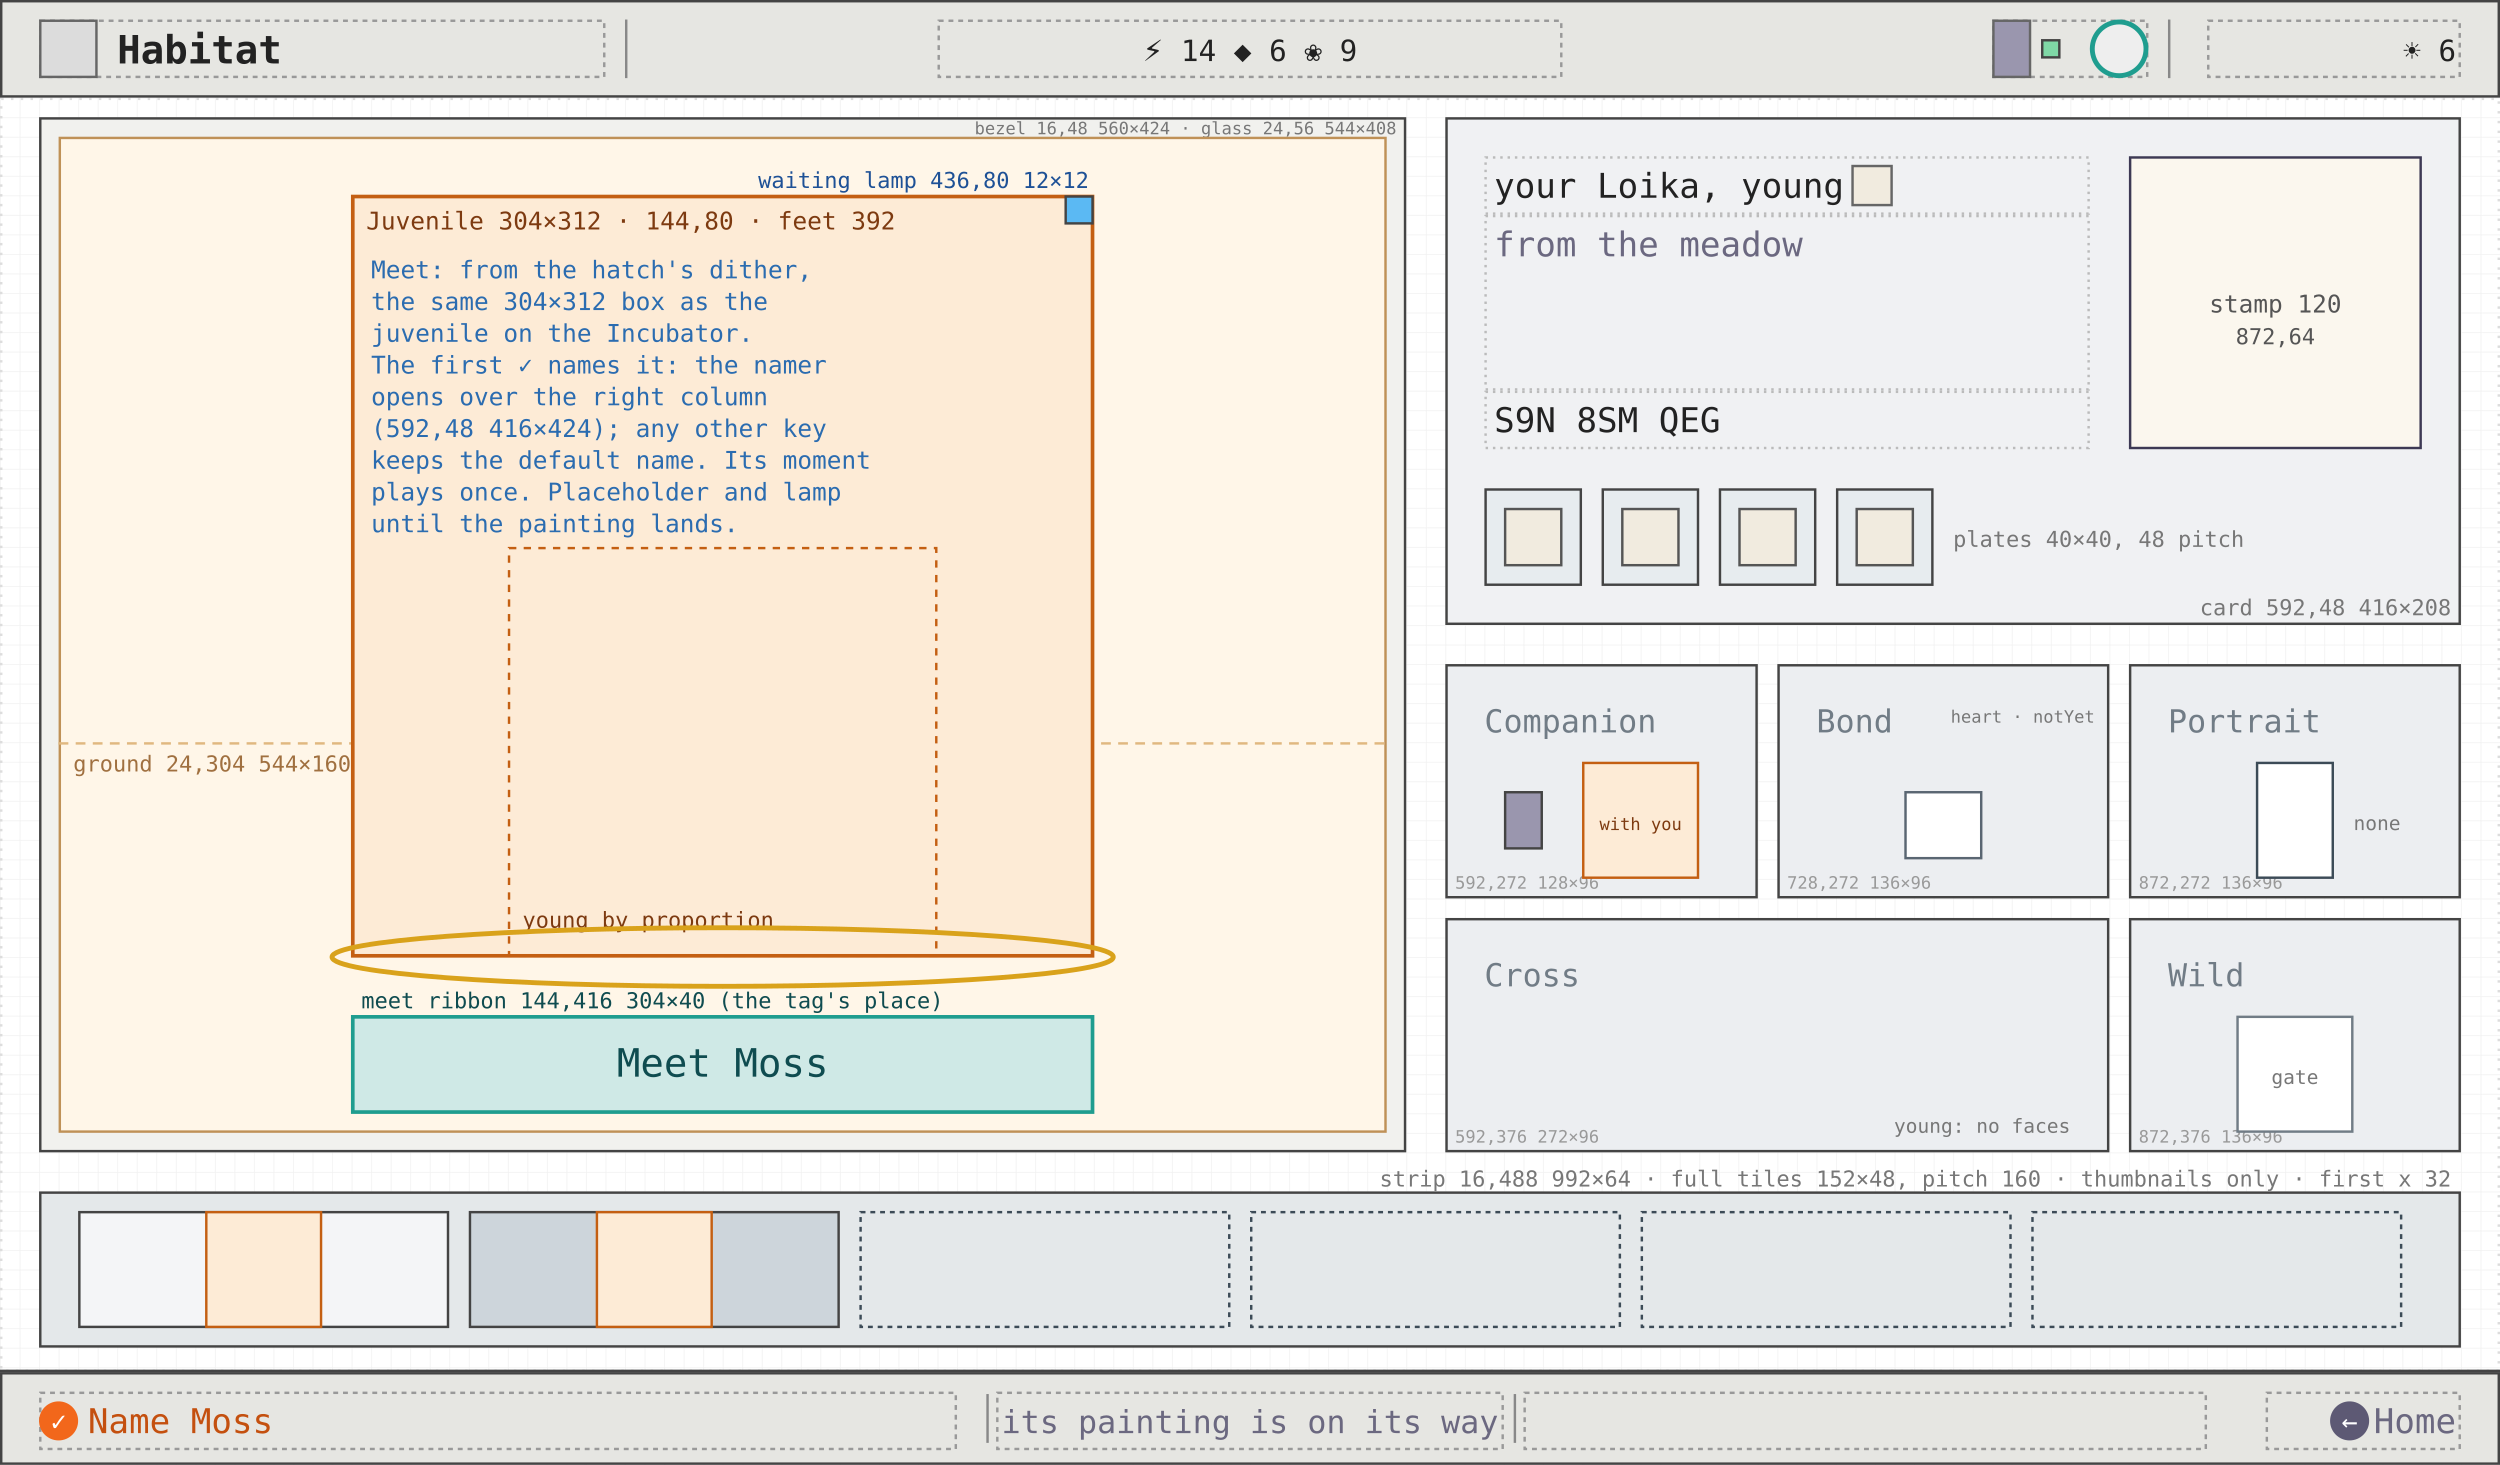
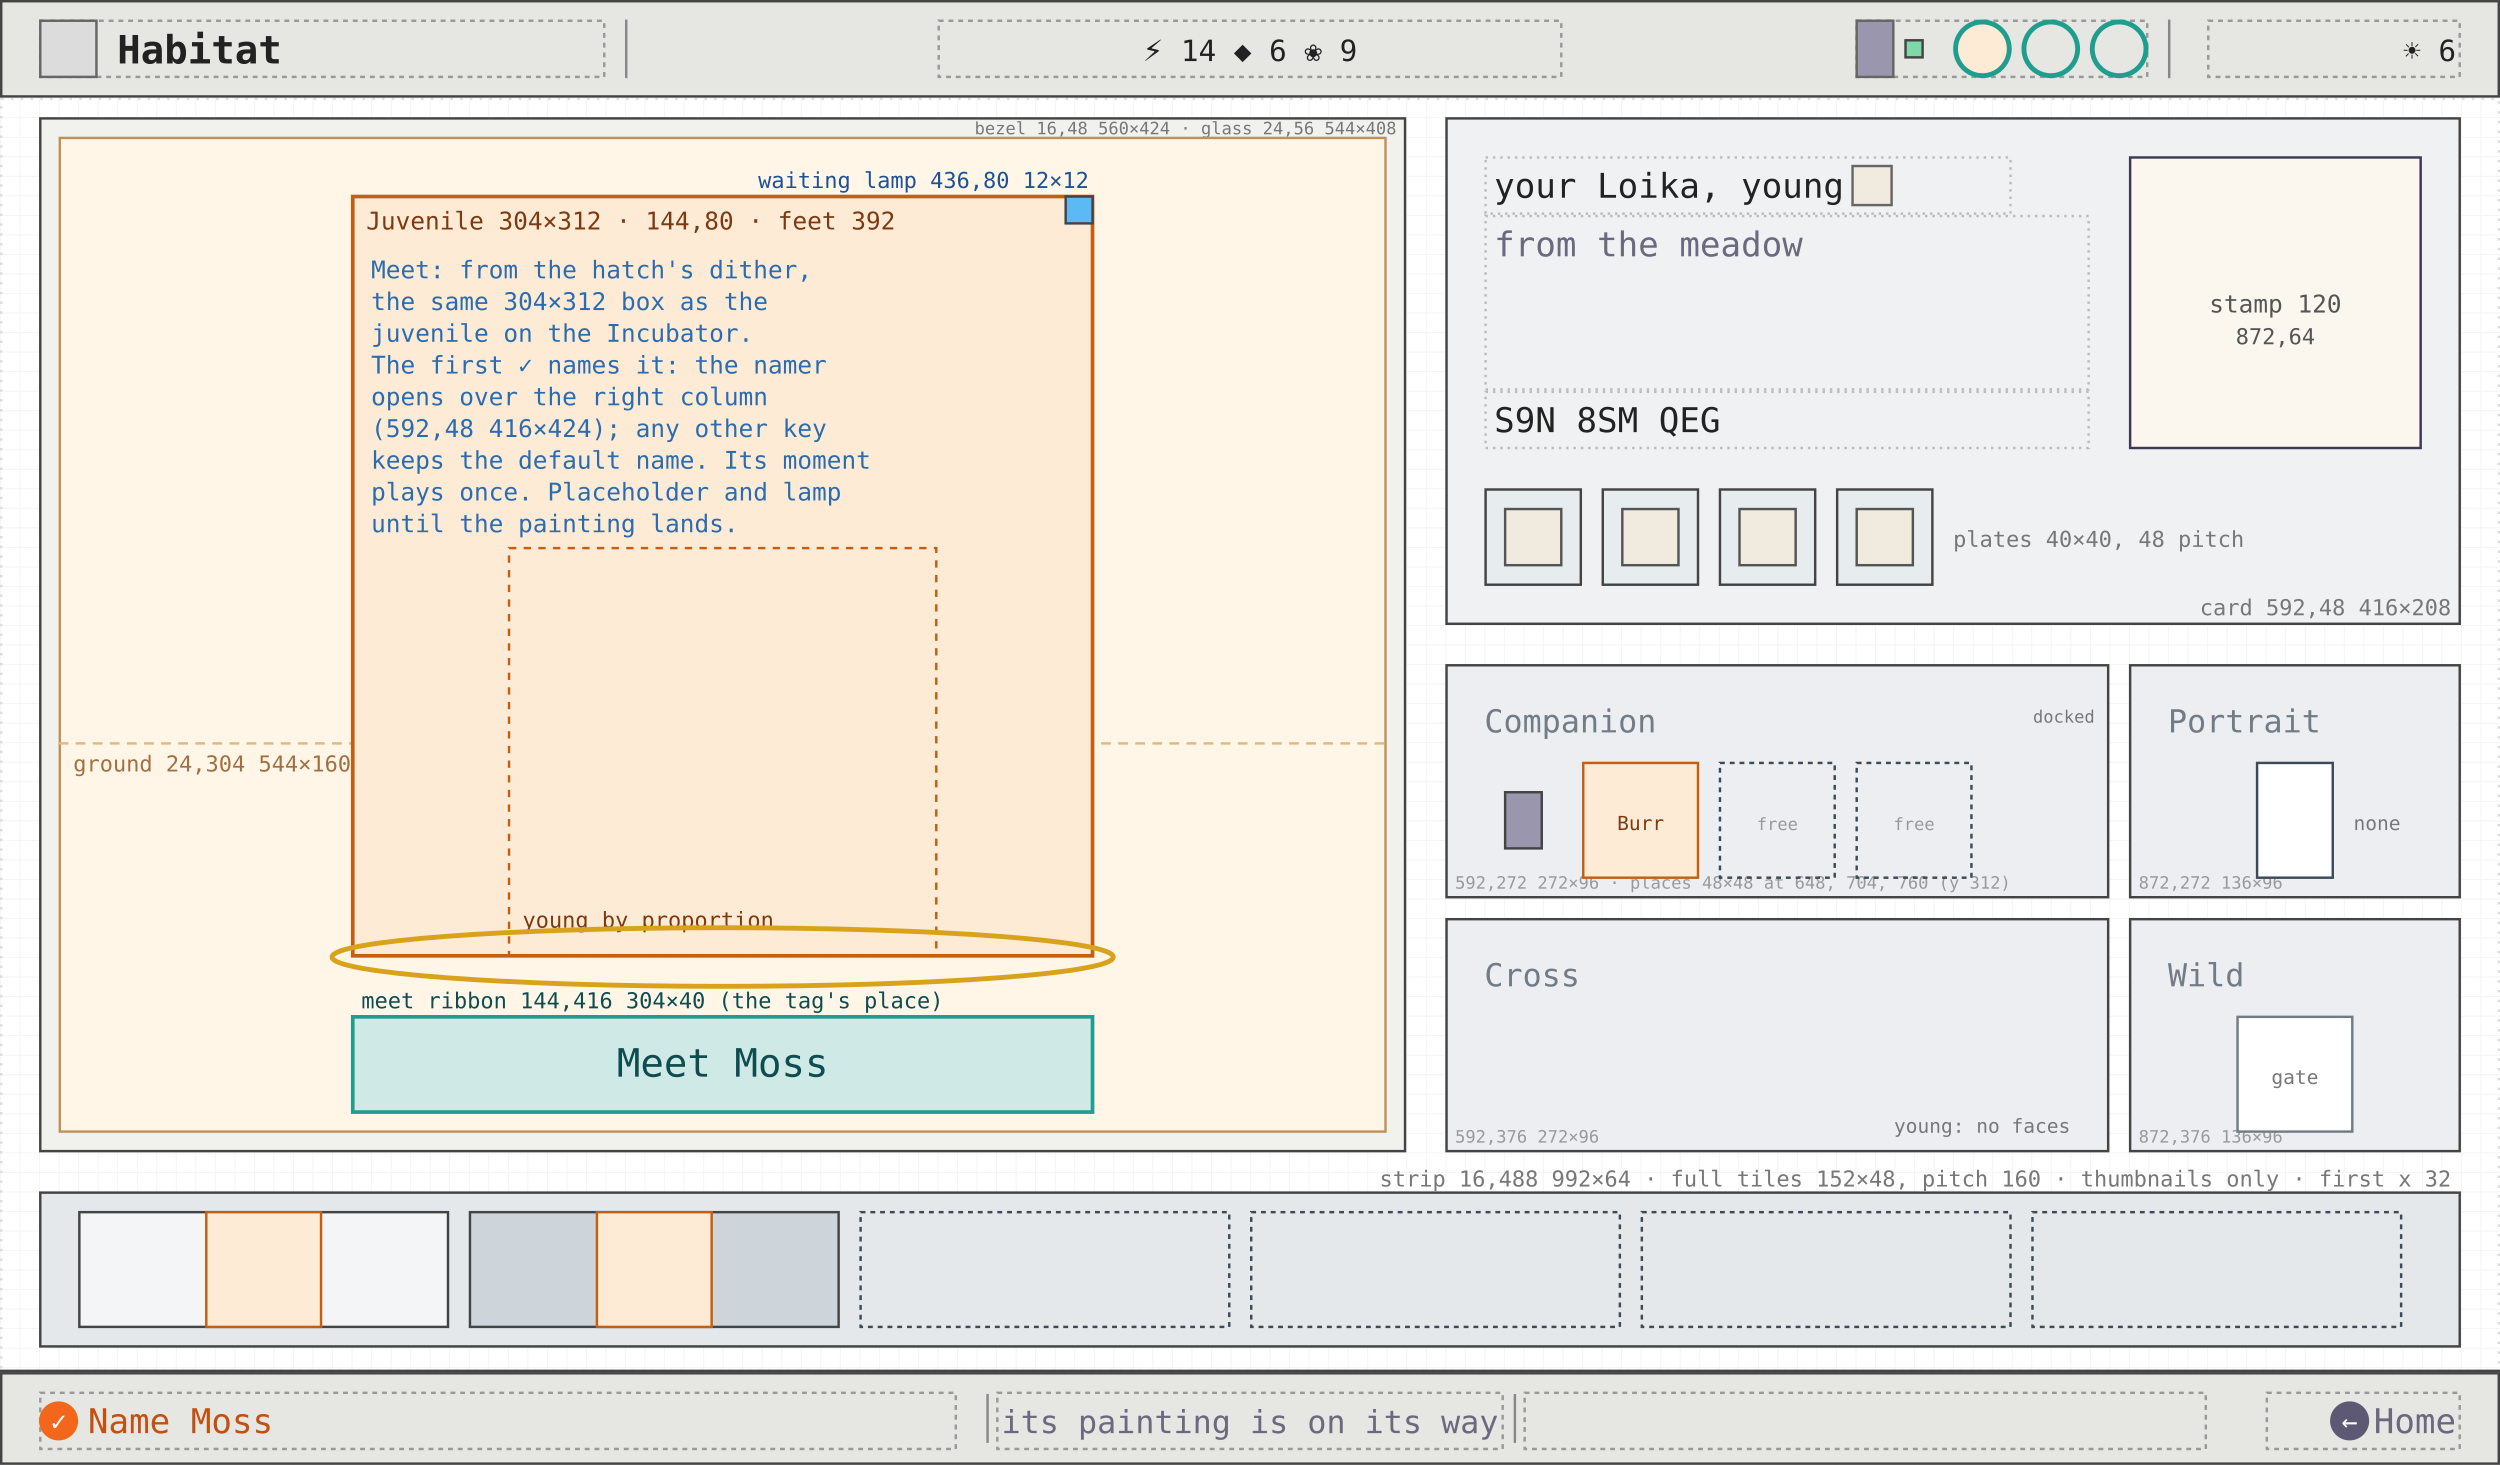
<svg xmlns="http://www.w3.org/2000/svg" viewBox="0 0 1024 600" width="1024" height="600" font-family="ui-monospace, Menlo, Consolas, monospace">
  <defs>
    <pattern id="g8" width="8" height="8" patternUnits="userSpaceOnUse">
      <path d="M8 0H0V8" fill="none" stroke="#efefef" stroke-width="0.5" />
    </pattern>
  </defs>
  <rect width="1024" height="600" fill="#ffffff" />
  <rect width="1024" height="600" fill="url(#g8)" />
  <rect x="0.5" y="40.5" width="1023" height="521" fill="none" stroke="#ddd" stroke-width="1" stroke-dasharray="1 3" />
  <rect x="16.5" y="48.5" width="559" height="423" fill="#f1f1ee" stroke="#444" stroke-width="1" />
  <text x="572" y="55" font-size="7" fill="#777" text-anchor="end">bezel 16,48 560×424 · glass 24,56 544×408</text>
  <rect x="24.5" y="56.5" width="543" height="407" fill="#fff6e8" stroke="#bf9157" stroke-width="1" />
  <line x1="24" y1="304.5" x2="568" y2="304.5" stroke="#e0b880" stroke-dasharray="4 3" />
  <text x="30" y="316" font-size="9" fill="#a07040">ground 24,304 544×160 (warm field)</text>
  <rect x="144.5" y="80.5" width="303" height="311" fill="#fdebd6" stroke="#c45f12" stroke-width="1.5" />
  <text x="150" y="94" font-size="10" fill="#7d3a10">Juvenile 304×312 · 144,80 · feet 392</text>
  <rect x="208.5" y="224.5" width="175" height="167" fill="none" stroke="#c45f12" stroke-dasharray="3 3" />
  <text x="214" y="380" font-size="9" fill="#7d3a10">young by proportion</text>
  <text x="152" y="114" font-size="10" fill="#2b6cb0">Meet: from the hatch's dither,</text>
  <text x="152" y="127" font-size="10" fill="#2b6cb0">the same 304×312 box as the</text>
  <text x="152" y="140" font-size="10" fill="#2b6cb0">juvenile on the Incubator.</text>
  <text x="152" y="153" font-size="10" fill="#2b6cb0">The first ✓ names it: the namer</text>
  <text x="152" y="166" font-size="10" fill="#2b6cb0">opens over the right column</text>
  <text x="152" y="179" font-size="10" fill="#2b6cb0">(592,48 416×424); any other key</text>
  <text x="152" y="192" font-size="10" fill="#2b6cb0">keeps the default name. Its moment</text>
  <text x="152" y="205" font-size="10" fill="#2b6cb0">plays once. Placeholder and lamp</text>
  <text x="152" y="218" font-size="10" fill="#2b6cb0">until the painting lands.</text>
  <rect x="436.5" y="80.5" width="11" height="11" fill="#5bb9f3" stroke="#444" stroke-width="1" />
  <text x="446" y="77" font-size="9" fill="#1e5196" text-anchor="end">waiting lamp 436,80 12×12</text>
  <ellipse cx="296" cy="392" rx="160" ry="12" fill="none" stroke="#d9a21b" stroke-width="2" />
  <rect x="144.5" y="416.5" width="303" height="39" fill="#cfe9e6" stroke="#1f9d8f" stroke-width="1.5" />
  <text x="296" y="441" font-size="16" fill="#0f4c50" text-anchor="middle">Meet Moss</text>
  <text x="148" y="413" font-size="9" fill="#0f4c50">meet ribbon 144,416 304×40 (the tag's place)</text>
  <rect x="592.5" y="48.5" width="415" height="207" fill="#f0f1f3" stroke="#444" stroke-width="1" />
-   <rect x="608.5" y="64.5" width="247" height="23" fill="none" stroke="#bbb" stroke-width="1" stroke-dasharray="1 2" />
+   <rect x="608.5" y="64.5" width="215" height="23" fill="none" stroke="#bbb" stroke-width="1" stroke-dasharray="1 2" />
  <text x="612" y="81" font-size="14" fill="#222">your Loika, young</text>
  <rect x="758.8" y="68" width="16" height="16" fill="#f1ebdf" stroke="#666" />
  <rect x="608.5" y="88.5" width="247" height="71" fill="none" stroke="#bbb" stroke-width="1" stroke-dasharray="1 2" />
  <text x="612" y="105" font-size="14" fill="#6b6880">from the meadow</text>
  <rect x="608.5" y="160.5" width="247" height="23" fill="none" stroke="#bbb" stroke-width="1" stroke-dasharray="1 2" />
  <text x="612" y="177" font-size="14" fill="#222">S9N 8SM QEG</text>
  <rect x="872.5" y="64.5" width="119" height="119" fill="#fbf7ee" stroke="#3d3954" stroke-width="1" />
  <text x="932" y="128" font-size="10" fill="#555" text-anchor="middle">stamp 120</text>
  <text x="932" y="141" font-size="9" fill="#555" text-anchor="middle">872,64</text>
  <text x="600" y="59" font-size="9" fill="#555" />
  <rect x="608.5" y="200.5" width="39" height="39" fill="#e7ecef" stroke="#444" stroke-width="1" />
  <rect x="616.5" y="208.5" width="23" height="23" fill="#f1ebdf" stroke="#555" />
  <rect x="656.5" y="200.5" width="39" height="39" fill="#e7ecef" stroke="#444" stroke-width="1" />
  <rect x="664.5" y="208.5" width="23" height="23" fill="#f1ebdf" stroke="#555" />
  <rect x="704.5" y="200.5" width="39" height="39" fill="#e7ecef" stroke="#444" stroke-width="1" />
  <rect x="712.5" y="208.5" width="23" height="23" fill="#f1ebdf" stroke="#555" />
  <rect x="752.5" y="200.5" width="39" height="39" fill="#e7ecef" stroke="#444" stroke-width="1" />
  <rect x="760.5" y="208.5" width="23" height="23" fill="#f1ebdf" stroke="#555" />
  <text x="800" y="224" font-size="9" fill="#777">plates 40×40, 48 pitch</text>
  <text x="1004" y="252" font-size="9" fill="#777" text-anchor="end">card 592,48 416×208</text>
-   <rect x="592.5" y="272.5" width="127" height="95" fill="#eceef1" stroke="#444" stroke-width="1" />
+   <rect x="592.5" y="272.5" width="271" height="95" fill="#eceef1" stroke="#444" stroke-width="1" />
  <text x="608" y="300" font-size="13" fill="#717c86">Companion</text>
-   <text x="596" y="364" font-size="7" fill="#999">592,272 128×96</text>
+   <text x="596" y="364" font-size="7" fill="#999">592,272 272×96 · places 48×48 at 648, 704, 760 (y 312)</text>
  <rect x="616.5" y="324.5" width="15" height="23" fill="#9a96ae" stroke="#444" stroke-width="1" />
  <rect x="648.5" y="312.5" width="47" height="47" fill="#fdebd6" stroke="#c45f12" stroke-width="1" />
-   <text x="672" y="340" font-size="7" fill="#7d3a10" text-anchor="middle">with you</text>
-   <rect x="728.5" y="272.5" width="135" height="95" fill="#eceef1" stroke="#444" stroke-width="1" />
-   <text x="744" y="300" font-size="13" fill="#717c86">Bond</text>
-   <text x="732" y="364" font-size="7" fill="#999">728,272 136×96</text>
-   <rect x="780.5" y="324.5" width="31" height="27" fill="#fff" stroke="#5a6672" stroke-width="1" />
-   <text x="858" y="296" font-size="7" fill="#777" text-anchor="end">heart · notYet</text>
+   <text x="672" y="340" font-size="8" fill="#7d3a10" text-anchor="middle">Burr</text>
+   <rect x="704.5" y="312.5" width="47" height="47" fill="none" stroke="#3c4b57" stroke-width="1" stroke-dasharray="2 2" />
+   <text x="728" y="340" font-size="7" fill="#999" text-anchor="middle">free</text>
+   <rect x="760.5" y="312.5" width="47" height="47" fill="none" stroke="#3c4b57" stroke-width="1" stroke-dasharray="2 2" />
+   <text x="784" y="340" font-size="7" fill="#999" text-anchor="middle">free</text>
+   <text x="858" y="296" font-size="7" fill="#777" text-anchor="end">docked</text>
  <rect x="872.5" y="272.5" width="135" height="95" fill="#eceef1" stroke="#444" stroke-width="1" />
  <text x="888" y="300" font-size="13" fill="#717c86">Portrait</text>
  <text x="876" y="364" font-size="7" fill="#999">872,272 136×96</text>
  <rect x="924.5" y="312.5" width="31" height="47" fill="#fff" stroke="#3c4b57" stroke-width="1" />
  <text x="964" y="340" font-size="8" fill="#777">none</text>
  <rect x="592.5" y="376.5" width="271" height="95" fill="#eceef1" stroke="#444" stroke-width="1" />
  <text x="608" y="404" font-size="13" fill="#717c86">Cross</text>
  <text x="596" y="468" font-size="7" fill="#999">592,376 272×96</text>
  <text x="848" y="464" font-size="8" fill="#777" text-anchor="end">young: no faces</text>
  <rect x="872.5" y="376.5" width="135" height="95" fill="#eceef1" stroke="#444" stroke-width="1" />
  <text x="888" y="404" font-size="13" fill="#717c86">Wild</text>
  <text x="876" y="468" font-size="7" fill="#999">872,376 136×96</text>
  <rect x="916.5" y="416.5" width="47" height="47" fill="#fff" stroke="#717c86" stroke-width="1" />
  <text x="940" y="444" font-size="8" fill="#777" text-anchor="middle">gate</text>
  <rect x="16.5" y="488.5" width="991" height="63" fill="#e4e8ea" stroke="#444" stroke-width="1" />
  <rect x="32.5" y="496.5" width="151" height="47" fill="#f4f5f7" stroke="#444" stroke-width="1" />
  <rect x="84.5" y="496.5" width="47" height="47" fill="#fdebd6" stroke="#c45f12" stroke-width="1" />
  <rect x="192.5" y="496.5" width="151" height="47" fill="#cdd5db" stroke="#444" stroke-width="1" />
  <rect x="244.5" y="496.5" width="47" height="47" fill="#fdebd6" stroke="#c45f12" stroke-width="1" />
  <rect x="352.5" y="496.5" width="151" height="47" fill="none" stroke="#3c4b57" stroke-width="1" stroke-dasharray="2 2" />
  <rect x="512.5" y="496.5" width="151" height="47" fill="none" stroke="#3c4b57" stroke-width="1" stroke-dasharray="2 2" />
  <rect x="672.5" y="496.5" width="151" height="47" fill="none" stroke="#3c4b57" stroke-width="1" stroke-dasharray="2 2" />
  <rect x="832.5" y="496.5" width="151" height="47" fill="none" stroke="#3c4b57" stroke-width="1" stroke-dasharray="2 2" />
  <text x="1004" y="486" font-size="9" fill="#777" text-anchor="end">strip 16,488 992×64 · full tiles 152×48, pitch 160 · thumbnails only · first x 32</text>
  <rect x="0.5" y="0.5" width="1023" height="39" fill="#e6e6e2" stroke="#444" stroke-width="1" />
  <rect x="16.5" y="8.5" width="231" height="23" fill="none" stroke="#999" stroke-width="1" stroke-dasharray="2 2" />
  <rect x="16.5" y="8.5" width="23" height="23" fill="#dcdcdc" stroke="#666" stroke-width="1" />
  <text x="48" y="26" font-size="16" fill="#222" font-weight="600">Habitat</text>
  <line x1="256.5" y1="8" x2="256.5" y2="32" stroke="#888" stroke-width="1" />
  <line x1="888.5" y1="8" x2="888.5" y2="32" stroke="#888" stroke-width="1" />
  <rect x="384.5" y="8.5" width="255" height="23" fill="none" stroke="#999" stroke-width="1" stroke-dasharray="2 2" />
  <text x="512" y="25" font-size="12" fill="#222" text-anchor="middle">⚡ 14   ◆ 6   ❀ 9</text>
-   <rect x="816.5" y="8.5" width="63" height="23" fill="none" stroke="#999" stroke-width="1" stroke-dasharray="2 2" />
-   <rect x="816.5" y="8.5" width="15" height="23" fill="#9a96ae" stroke="#666" stroke-width="1" />
-   <rect x="836.5" y="16.5" width="7" height="7" fill="#7fd8a6" stroke="#444" stroke-width="1" />
-   <circle cx="868" cy="20" r="11" fill="#eee" stroke="#1f9d8f" stroke-width="2" />
+   <rect x="760.5" y="8.5" width="119" height="23" fill="none" stroke="#999" stroke-width="1" stroke-dasharray="2 2" />
+   <rect x="760.5" y="8.5" width="15" height="23" fill="#9a96ae" stroke="#666" stroke-width="1" />
+   <rect x="780.5" y="16.5" width="7" height="7" fill="#7fd8a6" stroke="#444" stroke-width="1" />
+   <circle cx="812" cy="20" r="11" fill="#fdebd6" stroke="#1f9d8f" stroke-width="2" />
+   <circle cx="840" cy="20" r="11" fill="none" stroke="#1f9d8f" stroke-width="2" />
+   <circle cx="868" cy="20" r="11" fill="none" stroke="#1f9d8f" stroke-width="2" />
  <rect x="904.5" y="8.5" width="103" height="23" fill="none" stroke="#999" stroke-width="1" stroke-dasharray="2 2" />
  <text x="1006" y="25" font-size="12" fill="#222" text-anchor="end">☀ 6</text>
  <line x1="0" y1="561.5" x2="1024" y2="561.5" stroke="#444" stroke-width="1" />
  <rect x="0.5" y="562.5" width="1023" height="37" fill="#e6e6e2" stroke="#444" stroke-width="1" />
  <rect x="16.5" y="570.5" width="375" height="23" fill="none" stroke="#999" stroke-width="1" stroke-dasharray="2 2" />
  <rect x="408.5" y="570.5" width="207" height="23" fill="none" stroke="#999" stroke-width="1" stroke-dasharray="2 2" />
  <rect x="624.5" y="570.5" width="279" height="23" fill="none" stroke="#999" stroke-width="1" stroke-dasharray="2 2" />
  <rect x="928.5" y="570.5" width="79" height="23" fill="none" stroke="#999" stroke-width="1" stroke-dasharray="2 2" />
  <line x1="404.5" y1="571" x2="404.5" y2="591" stroke="#888" stroke-width="1" />
  <line x1="620.5" y1="571" x2="620.5" y2="591" stroke="#888" stroke-width="1" />
  <circle cx="24" cy="582" r="8" fill="#f2671b" />
  <text x="24" y="586" font-size="11" fill="#fff" text-anchor="middle">✓</text>
  <text x="36" y="587" font-size="14" fill="#c4500f">Name Moss</text>
  <text x="512" y="587" font-size="13" fill="#6b6880" text-anchor="middle">its painting is on its way</text>
  <circle cx="962.4" cy="582" r="8" fill="#5d5974" />
  <text x="962.4" y="586" font-size="11" fill="#fff" text-anchor="middle">←</text>
  <text x="1006" y="587" font-size="14" fill="#6b6880" text-anchor="end">Home</text>
</svg>
